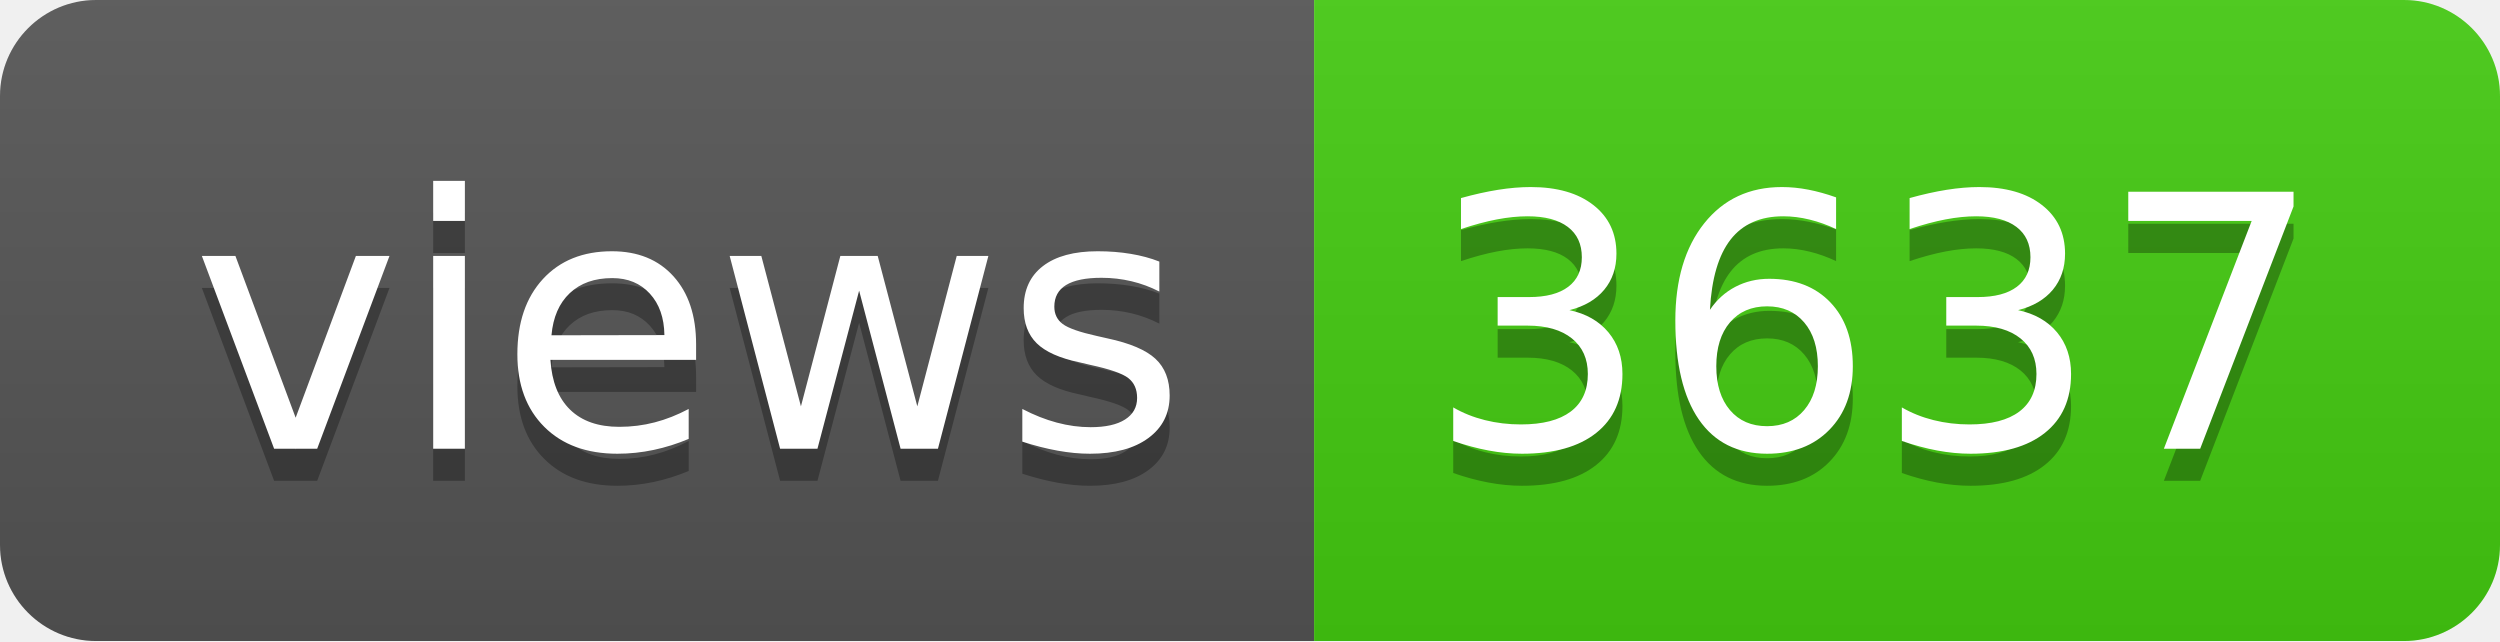
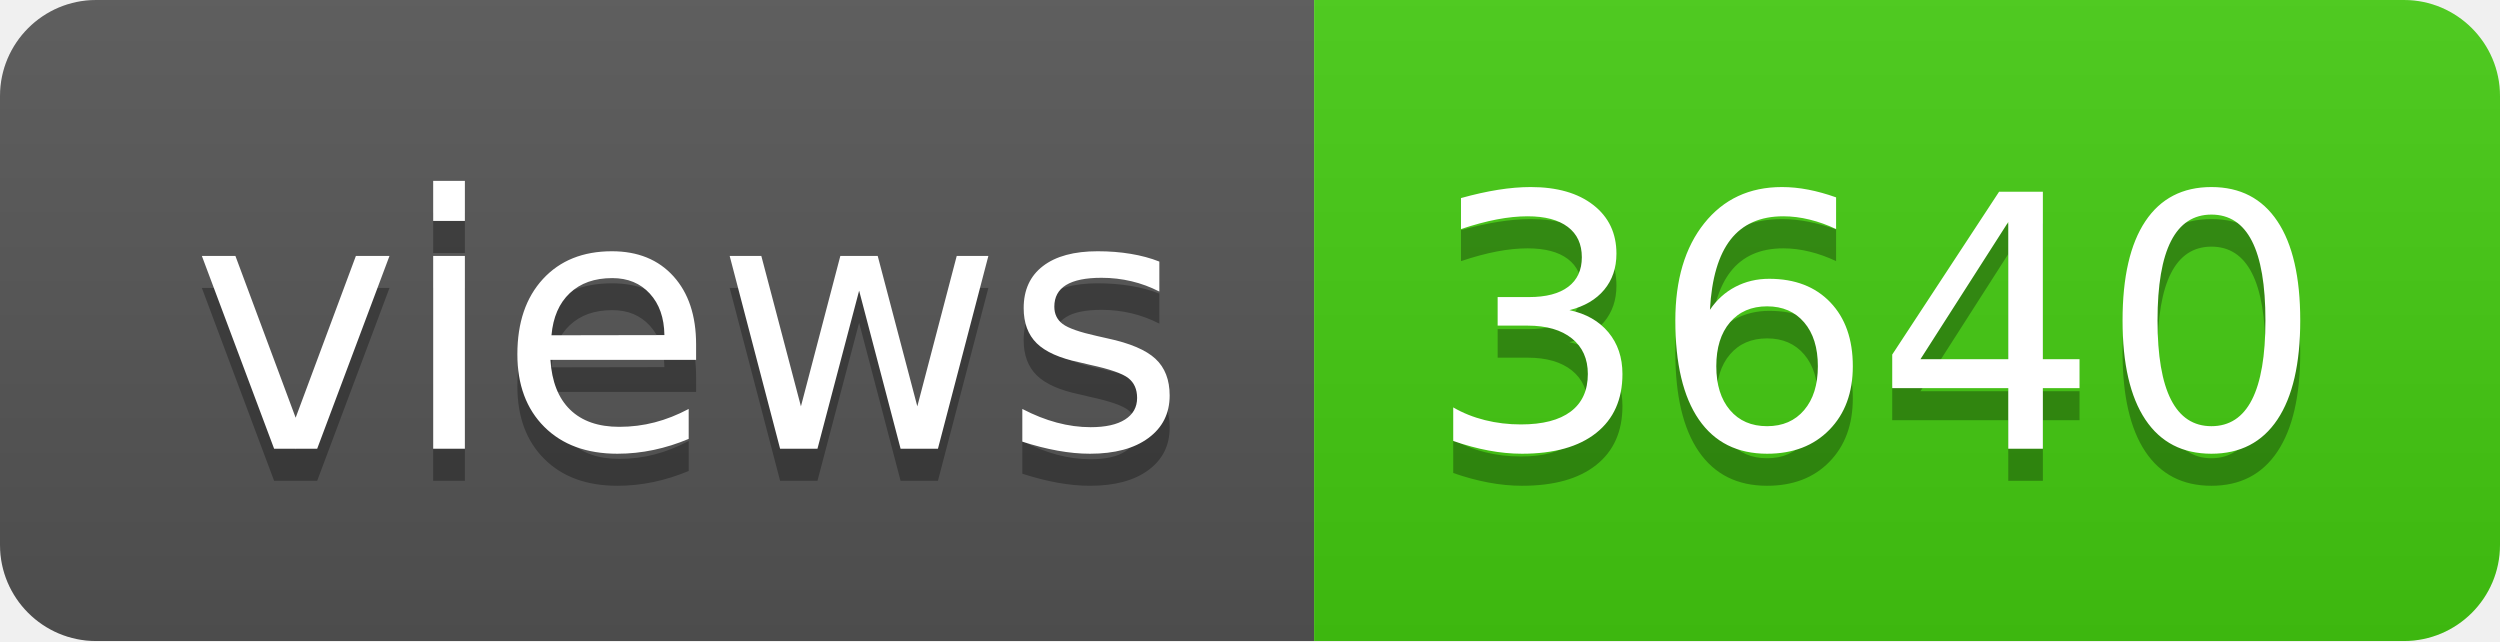
- <svg xmlns="http://www.w3.org/2000/svg" width="78" height="20" role="img" aria-label="views: 3637">
+ <svg xmlns="http://www.w3.org/2000/svg" width="78" height="20" role="img" aria-label="views: 3640">
  <linearGradient id="s" x2="0" y2="100%">
    <stop offset="0" stop-color="#bbb" stop-opacity=".1" />
    <stop offset="1" stop-opacity=".1" />
  </linearGradient>
  <clipPath id="r">
    <rect width="78" height="20" rx="3" fill="#fff" />
  </clipPath>
  <g clip-path="url(#r)">
    <rect width="41" height="20" fill="#555" />
    <rect x="41" width="37" height="20" fill="#4c1" />
    <rect width="78" height="20" fill="url(#s)" />
  </g>
  <g fill="#fff" text-anchor="middle" font-family="Verdana,Geneva,DejaVu Sans,sans-serif" text-rendering="geometricPrecision" font-size="110">
    <text aria-hidden="true" x="215" y="150" fill="#010101" fill-opacity=".3" transform="scale(.1)" textLength="310">views</text>
    <text x="215" y="140" transform="scale(.1)" fill="#fff" textLength="310">views</text>
-     <text aria-hidden="true" x="585" y="150" fill="#010101" fill-opacity=".3" transform="scale(.1)" textLength="270">3637</text>
-     <text x="585" y="140" transform="scale(.1)" fill="#fff" textLength="270">3637</text>
+     <text aria-hidden="true" x="585" y="150" fill="#010101" fill-opacity=".3" transform="scale(.1)" textLength="270">3640</text>
+     <text x="585" y="140" transform="scale(.1)" fill="#fff" textLength="270">3640</text>
  </g>
</svg>
